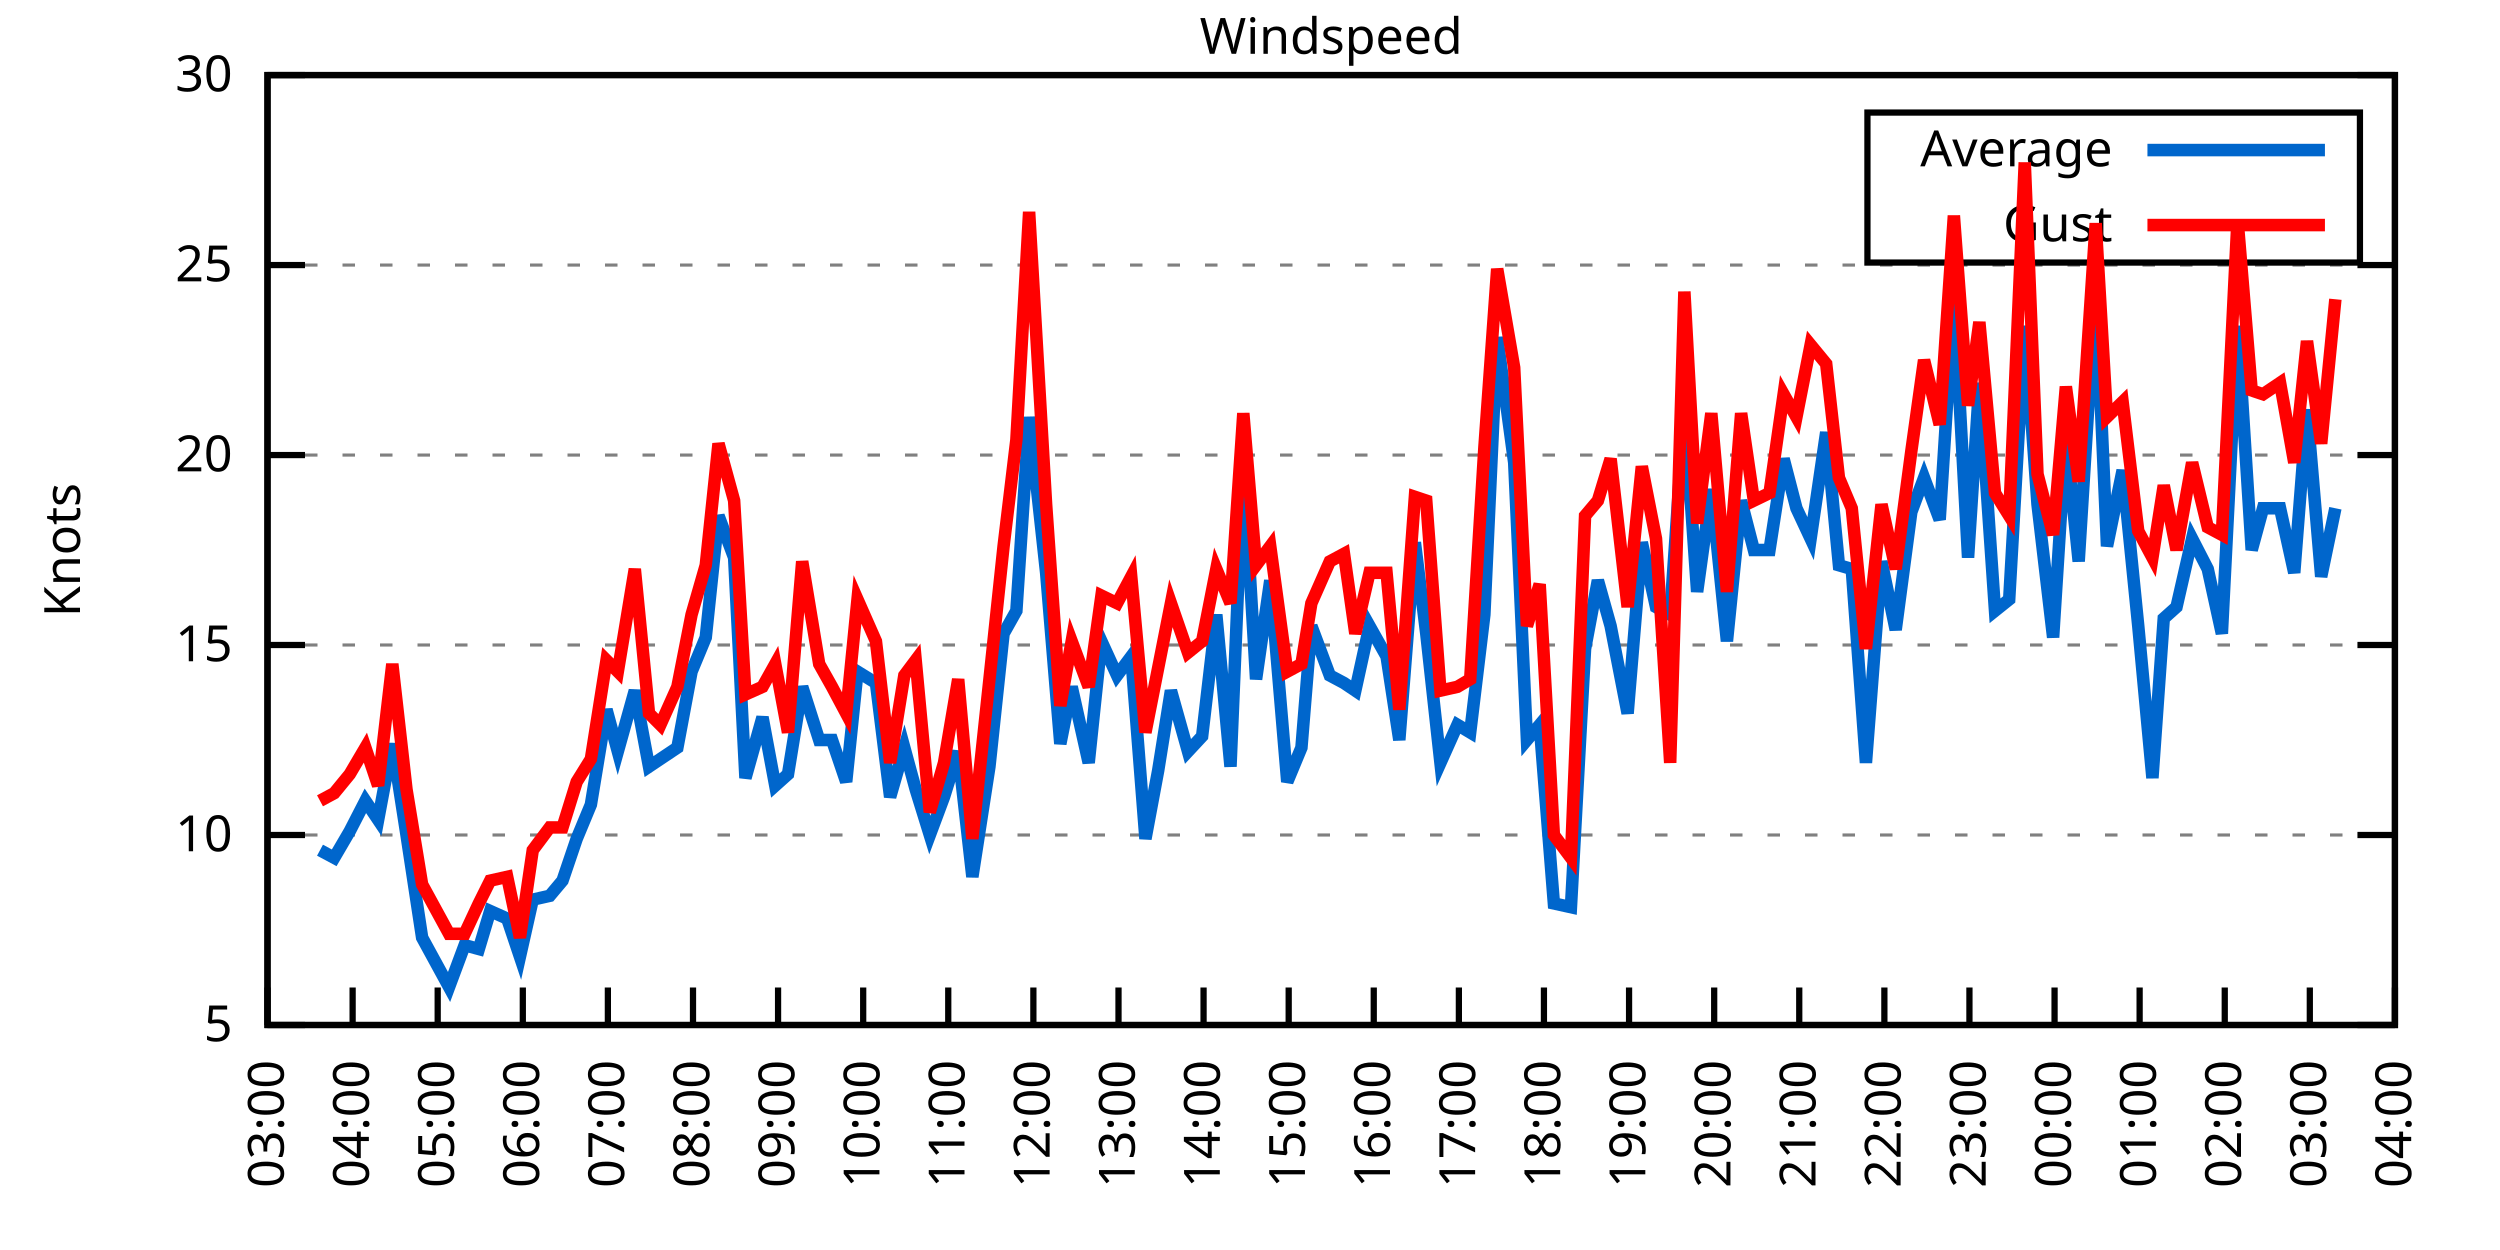
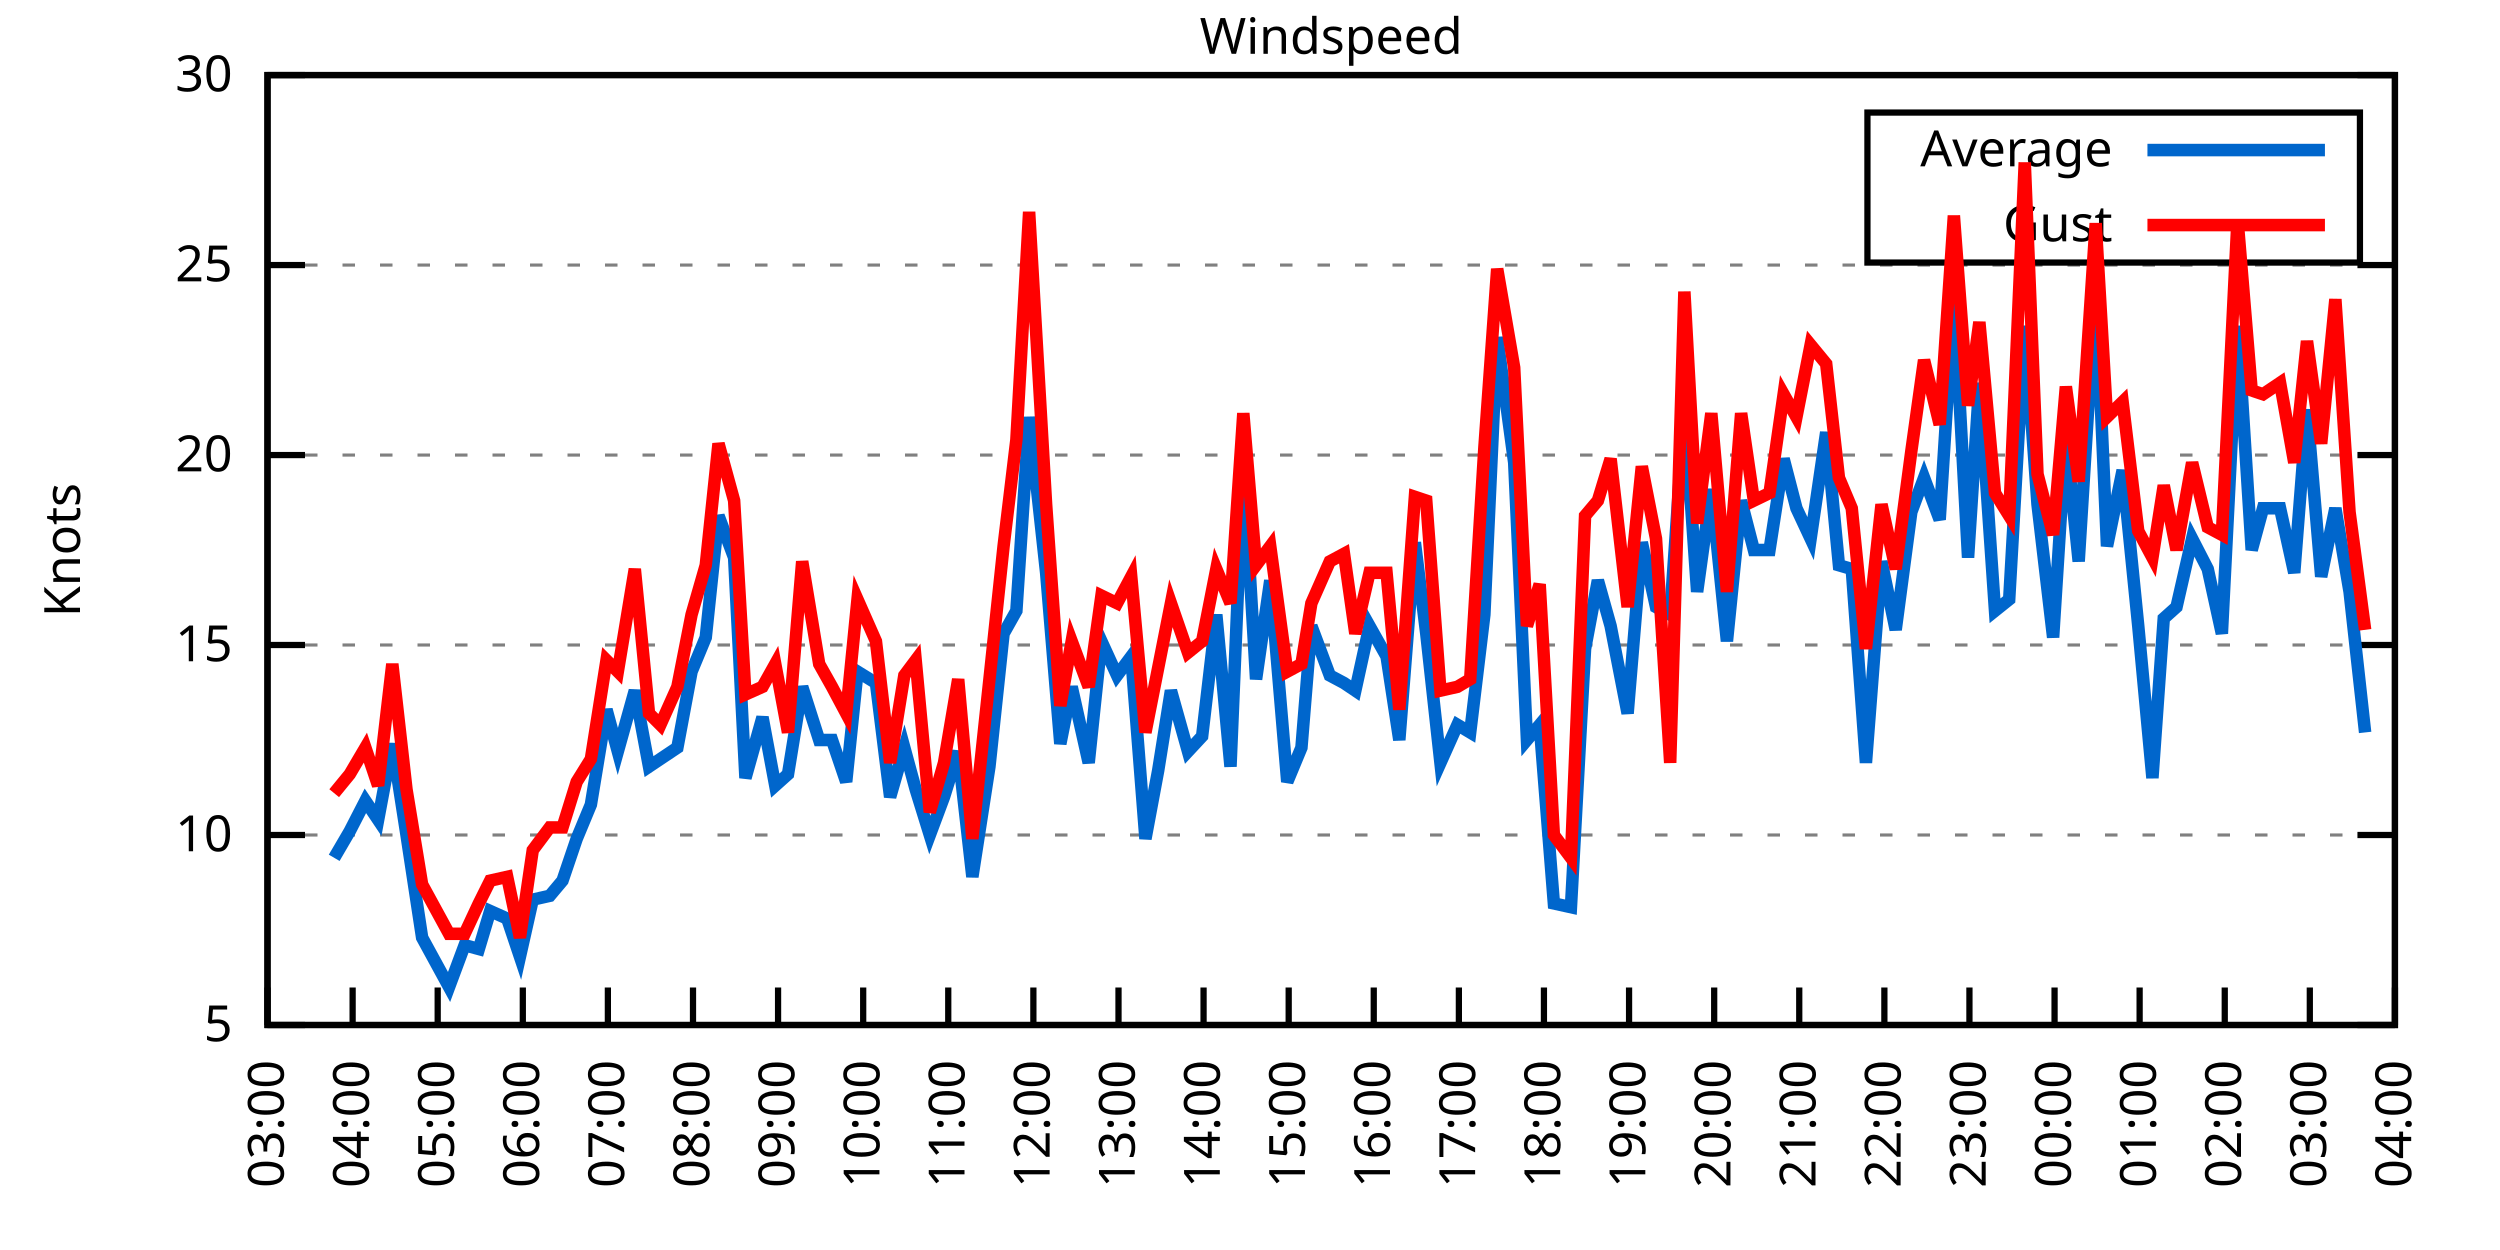
<svg xmlns="http://www.w3.org/2000/svg" xmlns:xlink="http://www.w3.org/1999/xlink" width="400" height="200" viewBox="0 0 400 200">
  <g id="gnuplot_canvas">
    <rect x="0" y="0" width="400" height="200" fill="none" />
    <defs>
      <circle id="gpDot" r="0.5" stroke-width="0.5" stroke="currentColor" />
      <path id="gpPt0" stroke-width="0.333" stroke="currentColor" d="M-1,0 h2 M0,-1 v2" />
      <path id="gpPt1" stroke-width="0.333" stroke="currentColor" d="M-1,-1 L1,1 M1,-1 L-1,1" />
      <path id="gpPt2" stroke-width="0.333" stroke="currentColor" d="M-1,0 L1,0 M0,-1 L0,1 M-1,-1 L1,1 M-1,1 L1,-1" />
      <rect id="gpPt3" stroke-width="0.333" stroke="currentColor" x="-1" y="-1" width="2" height="2" />
      <rect id="gpPt4" stroke-width="0.333" stroke="currentColor" fill="currentColor" x="-1" y="-1" width="2" height="2" />
      <circle id="gpPt5" stroke-width="0.333" stroke="currentColor" cx="0" cy="0" r="1" />
      <use xlink:href="#gpPt5" id="gpPt6" fill="currentColor" stroke="none" />
      <path id="gpPt7" stroke-width="0.333" stroke="currentColor" d="M0,-1.33 L-1.33,0.67 L1.33,0.67 z" />
      <use xlink:href="#gpPt7" id="gpPt8" fill="currentColor" stroke="none" />
      <use xlink:href="#gpPt7" id="gpPt9" stroke="currentColor" transform="rotate(180)" />
      <use xlink:href="#gpPt9" id="gpPt10" fill="currentColor" stroke="none" />
      <use xlink:href="#gpPt3" id="gpPt11" stroke="currentColor" transform="rotate(45)" />
      <use xlink:href="#gpPt11" id="gpPt12" fill="currentColor" stroke="none" />
      <path id="gpPt13" stroke-width="0.333" stroke="currentColor" d="M0,1.330 L1.265,0.411 L0.782,-1.067 L-0.782,-1.076 L-1.265,0.411 z" />
      <use xlink:href="#gpPt13" id="gpPt14" fill="currentColor" stroke="none" />
      <filter id="textbox" filterUnits="objectBoundingBox" x="0" y="0" height="1" width="1">
        <feFlood flood-color="white" flood-opacity="1" result="bgnd" />
        <feComposite in="SourceGraphic" in2="bgnd" operator="atop" />
      </filter>
      <filter id="greybox" filterUnits="objectBoundingBox" x="0" y="0" height="1" width="1">
        <feFlood flood-color="lightgrey" flood-opacity="1" result="grey" />
        <feComposite in="SourceGraphic" in2="grey" operator="atop" />
      </filter>
    </defs>
    <g fill="none" color="white" stroke="currentColor" stroke-width="1.00" stroke-linecap="butt" stroke-linejoin="miter">
</g>
    <g fill="none" color="black" stroke="currentColor" stroke-width="1.00" stroke-linecap="butt" stroke-linejoin="miter">
      <g stroke="none" shape-rendering="crispEdges">
        <polygon fill="rgb(255, 255, 255)" points="42.80,164.00 383.18,164.00 383.18,12.02 42.80,12.02 " />
      </g>
    </g>
    <g fill="none" color="black" stroke="currentColor" stroke-width="1.00" stroke-linecap="butt" stroke-linejoin="miter">
</g>
    <g fill="none" color="black" stroke="black" stroke-width="0.50" stroke-linecap="butt" stroke-linejoin="miter">
</g>
    <g fill="none" color="gray" stroke="currentColor" stroke-width="0.50" stroke-linecap="butt" stroke-linejoin="miter">
      <path stroke="gray" stroke-dasharray="2,4" class="gridline" d="M42.80,164.00 L383.19,164.00  " />
    </g>
    <g fill="none" color="gray" stroke="gray" stroke-width="1.00" stroke-linecap="butt" stroke-linejoin="miter">
</g>
    <g fill="none" color="black" stroke="currentColor" stroke-width="1.00" stroke-linecap="butt" stroke-linejoin="miter">
      <path stroke="black" d="M42.80,164.00 L48.80,164.00 M383.19,164.00 L377.19,164.00  " />
      <g transform="translate(37.20,166.60)" stroke="none" fill="black" font-family="Sans" font-size="8.00" text-anchor="end">
        <text>
          <tspan font-family="Sans"> 5</tspan>
        </text>
      </g>
    </g>
    <g fill="none" color="black" stroke="currentColor" stroke-width="1.00" stroke-linecap="butt" stroke-linejoin="miter">
</g>
    <g fill="none" color="black" stroke="black" stroke-width="0.50" stroke-linecap="butt" stroke-linejoin="miter">
</g>
    <g fill="none" color="gray" stroke="currentColor" stroke-width="0.50" stroke-linecap="butt" stroke-linejoin="miter">
      <path stroke="gray" stroke-dasharray="2,4" class="gridline" d="M42.80,133.60 L383.19,133.60  " />
    </g>
    <g fill="none" color="gray" stroke="gray" stroke-width="1.00" stroke-linecap="butt" stroke-linejoin="miter">
</g>
    <g fill="none" color="black" stroke="currentColor" stroke-width="1.00" stroke-linecap="butt" stroke-linejoin="miter">
      <path stroke="black" d="M42.80,133.60 L48.80,133.60 M383.19,133.60 L377.19,133.60  " />
      <g transform="translate(37.20,136.20)" stroke="none" fill="black" font-family="Sans" font-size="8.00" text-anchor="end">
        <text>
          <tspan font-family="Sans"> 10</tspan>
        </text>
      </g>
    </g>
    <g fill="none" color="black" stroke="currentColor" stroke-width="1.00" stroke-linecap="butt" stroke-linejoin="miter">
</g>
    <g fill="none" color="black" stroke="black" stroke-width="0.50" stroke-linecap="butt" stroke-linejoin="miter">
</g>
    <g fill="none" color="gray" stroke="currentColor" stroke-width="0.50" stroke-linecap="butt" stroke-linejoin="miter">
      <path stroke="gray" stroke-dasharray="2,4" class="gridline" d="M42.80,103.20 L383.19,103.20  " />
    </g>
    <g fill="none" color="gray" stroke="gray" stroke-width="1.00" stroke-linecap="butt" stroke-linejoin="miter">
</g>
    <g fill="none" color="black" stroke="currentColor" stroke-width="1.00" stroke-linecap="butt" stroke-linejoin="miter">
      <path stroke="black" d="M42.80,103.20 L48.80,103.20 M383.19,103.20 L377.19,103.20  " />
      <g transform="translate(37.20,105.80)" stroke="none" fill="black" font-family="Sans" font-size="8.00" text-anchor="end">
        <text>
          <tspan font-family="Sans"> 15</tspan>
        </text>
      </g>
    </g>
    <g fill="none" color="black" stroke="currentColor" stroke-width="1.00" stroke-linecap="butt" stroke-linejoin="miter">
</g>
    <g fill="none" color="black" stroke="black" stroke-width="0.50" stroke-linecap="butt" stroke-linejoin="miter">
</g>
    <g fill="none" color="gray" stroke="currentColor" stroke-width="0.50" stroke-linecap="butt" stroke-linejoin="miter">
      <path stroke="gray" stroke-dasharray="2,4" class="gridline" d="M42.80,72.81 L383.19,72.81  " />
    </g>
    <g fill="none" color="gray" stroke="gray" stroke-width="1.00" stroke-linecap="butt" stroke-linejoin="miter">
</g>
    <g fill="none" color="black" stroke="currentColor" stroke-width="1.00" stroke-linecap="butt" stroke-linejoin="miter">
      <path stroke="black" d="M42.80,72.81 L48.80,72.81 M383.19,72.81 L377.19,72.81  " />
      <g transform="translate(37.20,75.41)" stroke="none" fill="black" font-family="Sans" font-size="8.00" text-anchor="end">
        <text>
          <tspan font-family="Sans"> 20</tspan>
        </text>
      </g>
    </g>
    <g fill="none" color="black" stroke="currentColor" stroke-width="1.00" stroke-linecap="butt" stroke-linejoin="miter">
</g>
    <g fill="none" color="black" stroke="black" stroke-width="0.50" stroke-linecap="butt" stroke-linejoin="miter">
</g>
    <g fill="none" color="gray" stroke="currentColor" stroke-width="0.50" stroke-linecap="butt" stroke-linejoin="miter">
      <path stroke="gray" stroke-dasharray="2,4" class="gridline" d="M42.80,42.41 L383.19,42.41  " />
    </g>
    <g fill="none" color="gray" stroke="gray" stroke-width="1.00" stroke-linecap="butt" stroke-linejoin="miter">
</g>
    <g fill="none" color="black" stroke="currentColor" stroke-width="1.00" stroke-linecap="butt" stroke-linejoin="miter">
      <path stroke="black" d="M42.80,42.41 L48.80,42.41 M383.19,42.41 L377.19,42.41  " />
      <g transform="translate(37.20,45.01)" stroke="none" fill="black" font-family="Sans" font-size="8.00" text-anchor="end">
        <text>
          <tspan font-family="Sans"> 25</tspan>
        </text>
      </g>
    </g>
    <g fill="none" color="black" stroke="currentColor" stroke-width="1.00" stroke-linecap="butt" stroke-linejoin="miter">
</g>
    <g fill="none" color="black" stroke="black" stroke-width="0.50" stroke-linecap="butt" stroke-linejoin="miter">
</g>
    <g fill="none" color="gray" stroke="currentColor" stroke-width="0.50" stroke-linecap="butt" stroke-linejoin="miter">
      <path stroke="gray" stroke-dasharray="2,4" class="gridline" d="M42.80,12.01 L383.19,12.01  " />
    </g>
    <g fill="none" color="gray" stroke="gray" stroke-width="1.00" stroke-linecap="butt" stroke-linejoin="miter">
</g>
    <g fill="none" color="black" stroke="currentColor" stroke-width="1.00" stroke-linecap="butt" stroke-linejoin="miter">
      <path stroke="black" d="M42.80,12.01 L48.80,12.01 M383.19,12.01 L377.19,12.01  " />
      <g transform="translate(37.20,14.61)" stroke="none" fill="black" font-family="Sans" font-size="8.00" text-anchor="end">
        <text>
          <tspan font-family="Sans"> 30</tspan>
        </text>
      </g>
    </g>
    <g fill="none" color="black" stroke="currentColor" stroke-width="1.00" stroke-linecap="butt" stroke-linejoin="miter">
      <path stroke="black" d="M42.80,164.00 L42.80,158.00  " />
      <g transform="translate(45.40,169.60) rotate(270.00)" stroke="none" fill="black" font-family="Sans" font-size="8.00" text-anchor="end">
        <text>
          <tspan font-family="Sans">03:00</tspan>
        </text>
      </g>
    </g>
    <g fill="none" color="black" stroke="currentColor" stroke-width="1.00" stroke-linecap="butt" stroke-linejoin="miter">
      <path stroke="black" d="M56.42,164.00 L56.42,158.00  " />
      <g transform="translate(59.02,169.60) rotate(270.00)" stroke="none" fill="black" font-family="Sans" font-size="8.00" text-anchor="end">
        <text>
          <tspan font-family="Sans">04:00</tspan>
        </text>
      </g>
    </g>
    <g fill="none" color="black" stroke="currentColor" stroke-width="1.00" stroke-linecap="butt" stroke-linejoin="miter">
      <path stroke="black" d="M70.03,164.00 L70.03,158.00  " />
      <g transform="translate(72.63,169.60) rotate(270.00)" stroke="none" fill="black" font-family="Sans" font-size="8.00" text-anchor="end">
        <text>
          <tspan font-family="Sans">05:00</tspan>
        </text>
      </g>
    </g>
    <g fill="none" color="black" stroke="currentColor" stroke-width="1.00" stroke-linecap="butt" stroke-linejoin="miter">
      <path stroke="black" d="M83.65,164.00 L83.65,158.00  " />
      <g transform="translate(86.25,169.60) rotate(270.00)" stroke="none" fill="black" font-family="Sans" font-size="8.00" text-anchor="end">
        <text>
          <tspan font-family="Sans">06:00</tspan>
        </text>
      </g>
    </g>
    <g fill="none" color="black" stroke="currentColor" stroke-width="1.00" stroke-linecap="butt" stroke-linejoin="miter">
      <path stroke="black" d="M97.26,164.00 L97.26,158.00  " />
      <g transform="translate(99.86,169.60) rotate(270.00)" stroke="none" fill="black" font-family="Sans" font-size="8.00" text-anchor="end">
        <text>
          <tspan font-family="Sans">07:00</tspan>
        </text>
      </g>
    </g>
    <g fill="none" color="black" stroke="currentColor" stroke-width="1.00" stroke-linecap="butt" stroke-linejoin="miter">
      <path stroke="black" d="M110.88,164.00 L110.88,158.00  " />
      <g transform="translate(113.48,169.60) rotate(270.00)" stroke="none" fill="black" font-family="Sans" font-size="8.00" text-anchor="end">
        <text>
          <tspan font-family="Sans">08:00</tspan>
        </text>
      </g>
    </g>
    <g fill="none" color="black" stroke="currentColor" stroke-width="1.00" stroke-linecap="butt" stroke-linejoin="miter">
      <path stroke="black" d="M124.49,164.00 L124.49,158.00  " />
      <g transform="translate(127.09,169.60) rotate(270.00)" stroke="none" fill="black" font-family="Sans" font-size="8.00" text-anchor="end">
        <text>
          <tspan font-family="Sans">09:00</tspan>
        </text>
      </g>
    </g>
    <g fill="none" color="black" stroke="currentColor" stroke-width="1.00" stroke-linecap="butt" stroke-linejoin="miter">
      <path stroke="black" d="M138.11,164.00 L138.11,158.00  " />
      <g transform="translate(140.71,169.60) rotate(270.00)" stroke="none" fill="black" font-family="Sans" font-size="8.00" text-anchor="end">
        <text>
          <tspan font-family="Sans">10:00</tspan>
        </text>
      </g>
    </g>
    <g fill="none" color="black" stroke="currentColor" stroke-width="1.00" stroke-linecap="butt" stroke-linejoin="miter">
      <path stroke="black" d="M151.72,164.00 L151.72,158.00  " />
      <g transform="translate(154.32,169.60) rotate(270.00)" stroke="none" fill="black" font-family="Sans" font-size="8.00" text-anchor="end">
        <text>
          <tspan font-family="Sans">11:00</tspan>
        </text>
      </g>
    </g>
    <g fill="none" color="black" stroke="currentColor" stroke-width="1.00" stroke-linecap="butt" stroke-linejoin="miter">
      <path stroke="black" d="M165.34,164.00 L165.34,158.00  " />
      <g transform="translate(167.94,169.60) rotate(270.00)" stroke="none" fill="black" font-family="Sans" font-size="8.00" text-anchor="end">
        <text>
          <tspan font-family="Sans">12:00</tspan>
        </text>
      </g>
    </g>
    <g fill="none" color="black" stroke="currentColor" stroke-width="1.00" stroke-linecap="butt" stroke-linejoin="miter">
      <path stroke="black" d="M178.96,164.00 L178.96,158.00  " />
      <g transform="translate(181.56,169.60) rotate(270.00)" stroke="none" fill="black" font-family="Sans" font-size="8.00" text-anchor="end">
        <text>
          <tspan font-family="Sans">13:00</tspan>
        </text>
      </g>
    </g>
    <g fill="none" color="black" stroke="currentColor" stroke-width="1.00" stroke-linecap="butt" stroke-linejoin="miter">
      <path stroke="black" d="M192.57,164.00 L192.57,158.00  " />
      <g transform="translate(195.17,169.60) rotate(270.00)" stroke="none" fill="black" font-family="Sans" font-size="8.00" text-anchor="end">
        <text>
          <tspan font-family="Sans">14:00</tspan>
        </text>
      </g>
    </g>
    <g fill="none" color="black" stroke="currentColor" stroke-width="1.00" stroke-linecap="butt" stroke-linejoin="miter">
      <path stroke="black" d="M206.19,164.00 L206.19,158.00  " />
      <g transform="translate(208.79,169.60) rotate(270.00)" stroke="none" fill="black" font-family="Sans" font-size="8.00" text-anchor="end">
        <text>
          <tspan font-family="Sans">15:00</tspan>
        </text>
      </g>
    </g>
    <g fill="none" color="black" stroke="currentColor" stroke-width="1.00" stroke-linecap="butt" stroke-linejoin="miter">
      <path stroke="black" d="M219.80,164.00 L219.80,158.00  " />
      <g transform="translate(222.40,169.60) rotate(270.00)" stroke="none" fill="black" font-family="Sans" font-size="8.00" text-anchor="end">
        <text>
          <tspan font-family="Sans">16:00</tspan>
        </text>
      </g>
    </g>
    <g fill="none" color="black" stroke="currentColor" stroke-width="1.00" stroke-linecap="butt" stroke-linejoin="miter">
      <path stroke="black" d="M233.42,164.00 L233.42,158.00  " />
      <g transform="translate(236.02,169.60) rotate(270.00)" stroke="none" fill="black" font-family="Sans" font-size="8.00" text-anchor="end">
        <text>
          <tspan font-family="Sans">17:00</tspan>
        </text>
      </g>
    </g>
    <g fill="none" color="black" stroke="currentColor" stroke-width="1.00" stroke-linecap="butt" stroke-linejoin="miter">
      <path stroke="black" d="M247.03,164.00 L247.03,158.00  " />
      <g transform="translate(249.63,169.60) rotate(270.00)" stroke="none" fill="black" font-family="Sans" font-size="8.00" text-anchor="end">
        <text>
          <tspan font-family="Sans">18:00</tspan>
        </text>
      </g>
    </g>
    <g fill="none" color="black" stroke="currentColor" stroke-width="1.00" stroke-linecap="butt" stroke-linejoin="miter">
      <path stroke="black" d="M260.65,164.00 L260.65,158.00  " />
      <g transform="translate(263.25,169.60) rotate(270.00)" stroke="none" fill="black" font-family="Sans" font-size="8.00" text-anchor="end">
        <text>
          <tspan font-family="Sans">19:00</tspan>
        </text>
      </g>
    </g>
    <g fill="none" color="black" stroke="currentColor" stroke-width="1.00" stroke-linecap="butt" stroke-linejoin="miter">
      <path stroke="black" d="M274.27,164.00 L274.27,158.00  " />
      <g transform="translate(276.87,169.60) rotate(270.00)" stroke="none" fill="black" font-family="Sans" font-size="8.00" text-anchor="end">
        <text>
          <tspan font-family="Sans">20:00</tspan>
        </text>
      </g>
    </g>
    <g fill="none" color="black" stroke="currentColor" stroke-width="1.00" stroke-linecap="butt" stroke-linejoin="miter">
      <path stroke="black" d="M287.88,164.00 L287.88,158.00  " />
      <g transform="translate(290.48,169.60) rotate(270.00)" stroke="none" fill="black" font-family="Sans" font-size="8.00" text-anchor="end">
        <text>
          <tspan font-family="Sans">21:00</tspan>
        </text>
      </g>
    </g>
    <g fill="none" color="black" stroke="currentColor" stroke-width="1.00" stroke-linecap="butt" stroke-linejoin="miter">
      <path stroke="black" d="M301.50,164.00 L301.50,158.00  " />
      <g transform="translate(304.10,169.60) rotate(270.00)" stroke="none" fill="black" font-family="Sans" font-size="8.00" text-anchor="end">
        <text>
          <tspan font-family="Sans">22:00</tspan>
        </text>
      </g>
    </g>
    <g fill="none" color="black" stroke="currentColor" stroke-width="1.00" stroke-linecap="butt" stroke-linejoin="miter">
      <path stroke="black" d="M315.11,164.00 L315.11,158.00  " />
      <g transform="translate(317.71,169.60) rotate(270.00)" stroke="none" fill="black" font-family="Sans" font-size="8.00" text-anchor="end">
        <text>
          <tspan font-family="Sans">23:00</tspan>
        </text>
      </g>
    </g>
    <g fill="none" color="black" stroke="currentColor" stroke-width="1.00" stroke-linecap="butt" stroke-linejoin="miter">
      <path stroke="black" d="M328.73,164.00 L328.73,158.00  " />
      <g transform="translate(331.33,169.60) rotate(270.00)" stroke="none" fill="black" font-family="Sans" font-size="8.00" text-anchor="end">
        <text>
          <tspan font-family="Sans">00:00</tspan>
        </text>
      </g>
    </g>
    <g fill="none" color="black" stroke="currentColor" stroke-width="1.00" stroke-linecap="butt" stroke-linejoin="miter">
      <path stroke="black" d="M342.34,164.00 L342.34,158.00  " />
      <g transform="translate(344.94,169.60) rotate(270.00)" stroke="none" fill="black" font-family="Sans" font-size="8.00" text-anchor="end">
        <text>
          <tspan font-family="Sans">01:00</tspan>
        </text>
      </g>
    </g>
    <g fill="none" color="black" stroke="currentColor" stroke-width="1.00" stroke-linecap="butt" stroke-linejoin="miter">
      <path stroke="black" d="M355.96,164.00 L355.96,158.00  " />
      <g transform="translate(358.56,169.60) rotate(270.00)" stroke="none" fill="black" font-family="Sans" font-size="8.00" text-anchor="end">
        <text>
          <tspan font-family="Sans">02:00</tspan>
        </text>
      </g>
    </g>
    <g fill="none" color="black" stroke="currentColor" stroke-width="1.00" stroke-linecap="butt" stroke-linejoin="miter">
      <path stroke="black" d="M369.57,164.00 L369.57,158.00  " />
      <g transform="translate(372.17,169.60) rotate(270.00)" stroke="none" fill="black" font-family="Sans" font-size="8.00" text-anchor="end">
        <text>
          <tspan font-family="Sans">03:00</tspan>
        </text>
      </g>
    </g>
    <g fill="none" color="black" stroke="currentColor" stroke-width="1.00" stroke-linecap="butt" stroke-linejoin="miter">
      <path stroke="black" d="M383.19,164.00 L383.19,158.00  " />
      <g transform="translate(385.79,169.60) rotate(270.00)" stroke="none" fill="black" font-family="Sans" font-size="8.00" text-anchor="end">
        <text>
          <tspan font-family="Sans">04:00</tspan>
        </text>
      </g>
    </g>
    <g fill="none" color="black" stroke="currentColor" stroke-width="1.00" stroke-linecap="butt" stroke-linejoin="miter">
</g>
    <g fill="none" color="black" stroke="currentColor" stroke-width="1.00" stroke-linecap="butt" stroke-linejoin="miter">
      <path stroke="black" d="M42.80,12.01 L42.80,164.00 L383.19,164.00 L383.19,12.01 L42.80,12.01 Z  " />
    </g>
    <g fill="none" color="black" stroke="currentColor" stroke-width="1.00" stroke-linecap="butt" stroke-linejoin="miter">
</g>
    <g fill="none" color="black" stroke="currentColor" stroke-width="1.00" stroke-linecap="butt" stroke-linejoin="miter">
      <path stroke="black" d="M298.79,42.01 L298.79,18.01 L377.59,18.01 L377.59,42.01 L298.79,42.01 Z  " />
    </g>
    <g id="Windspeed_plot_1">
      <g fill="none" color="white" stroke="black" stroke-width="2.00" stroke-linecap="butt" stroke-linejoin="miter">
</g>
      <g fill="none" color="black" stroke="currentColor" stroke-width="2.00" stroke-linecap="butt" stroke-linejoin="miter">
        <g transform="translate(337.99,26.61)" stroke="none" fill="black" font-family="Sans" font-size="8.00" text-anchor="end">
          <text>
            <tspan font-family="Sans">Average</tspan>
          </text>
        </g>
      </g>
      <g fill="none" color="black" stroke="currentColor" stroke-width="2.00" stroke-linecap="butt" stroke-linejoin="miter">
-         <path stroke="rgb(  0, 102, 204)" d="M343.59,24.01 L371.99,24.01 M51.20,136.03 L53.47,137.25 L55.96,132.99 L58.46,128.13 L60.50,131.17 L62.77,119.01   L65.04,133.60 L67.54,150.02 L71.85,157.92 L74.34,151.23 L76.61,151.84 L78.43,145.76 L81.15,146.98 L83.19,153.06   L85.24,143.94 L87.96,143.33 L90.00,140.90 L92.27,134.21 L94.54,128.74 L97.04,113.54 L98.85,120.23 L101.57,110.50   L103.84,122.66 L105.66,121.44 L108.38,119.62 L110.65,107.46 L112.92,101.99 L114.96,82.53 L117.46,89.22 L119.27,124.48   L122.00,114.76 L124.04,125.70 L126.08,123.87 L128.35,109.89 L131.07,118.40 L133.12,118.40 L135.39,125.09 L137.20,107.46   L140.15,109.28 L142.42,127.52 L144.69,119.62 L146.51,126.31 L148.77,133.60 L151.04,127.52 L153.31,120.23 L155.58,140.29   L158.31,122.66 L160.57,101.38 L162.62,97.73 L164.66,66.73 L167.38,91.65 L169.65,119.01 L171.47,109.89 L174.19,122.05   L176.23,102.60 L178.73,108.07 L181.00,105.03 L183.27,134.21 L185.31,123.27 L187.35,110.50 L190.08,120.23 L192.34,117.80   L194.61,98.34 L196.88,122.66 L198.93,74.02 L200.97,108.68 L203.24,92.87 L205.96,125.09 L208.23,119.62 L209.82,100.16   L212.77,108.07 L215.04,109.28 L216.85,110.50 L219.12,100.16 L221.85,105.03 L223.89,118.40 L226.38,86.79 L228.20,101.38   L230.47,122.05 L233.19,115.97 L235.23,117.19 L237.50,98.34 L239.55,53.96 L242.27,74.02 L244.31,118.40 L246.35,115.97   L248.62,144.55 L251.35,145.15 L253.61,103.81 L255.66,92.87 L257.70,100.16 L260.42,114.15 L262.69,86.79 L264.96,97.12   L267.23,98.34 L269.50,65.51 L271.54,94.69 L273.81,78.28 L276.31,102.60 L278.58,80.10 L280.62,88.00 L283.12,88.00   L285.38,73.41 L287.43,81.32 L289.70,86.18 L292.19,69.16 L294.23,90.44 L296.28,91.04 L298.55,122.05 L301.04,89.83   L303.31,100.77 L305.81,81.93 L307.85,76.45 L310.35,83.14 L312.62,47.27 L314.89,89.22 L316.70,61.25 L319.20,97.73   L321.47,95.91 L323.96,52.14 L326.00,80.71 L328.50,101.99 L330.54,69.77 L332.59,89.83 L335.31,46.06 L337.12,87.40   L339.62,75.24 L342.12,100.16 L344.39,124.48 L346.20,98.95 L348.24,97.12 L350.74,86.18 L353.24,91.04 L355.50,101.38   L358.00,52.14 L360.27,88.00 L362.09,81.32 L364.81,81.32 L367.08,91.65 L369.12,65.51 L371.39,92.26 L373.66,81.32    " />
+         <path stroke="rgb(  0, 102, 204)" d="M343.59,24.01 L371.99,24.01 M53.47,137.25 L55.96,132.99 L58.46,128.13 L60.50,131.17 L62.77,119.01 L65.04,133.60   L67.54,150.02 L71.85,157.92 L74.34,151.23 L76.61,151.84 L78.43,145.76 L81.15,146.98 L83.19,153.06 L85.24,143.94   L87.96,143.33 L90.00,140.90 L92.27,134.21 L94.54,128.74 L97.04,113.54 L98.85,120.23 L101.57,110.50 L103.84,122.66   L105.66,121.44 L108.38,119.62 L110.65,107.46 L112.92,101.99 L114.96,82.53 L117.46,89.22 L119.27,124.48 L122.00,114.76   L124.04,125.70 L126.08,123.87 L128.35,109.89 L131.07,118.40 L133.12,118.40 L135.39,125.09 L137.20,107.46 L140.15,109.28   L142.42,127.52 L144.69,119.62 L146.51,126.31 L148.77,133.60 L151.04,127.52 L153.31,120.23 L155.58,140.29 L158.31,122.66   L160.57,101.38 L162.62,97.73 L164.66,66.73 L167.38,91.65 L169.65,119.01 L171.47,109.89 L174.19,122.05 L176.23,102.60   L178.73,108.07 L181.00,105.03 L183.27,134.21 L185.31,123.27 L187.35,110.50 L190.08,120.23 L192.34,117.80 L194.61,98.34   L196.88,122.66 L198.93,74.02 L200.97,108.68 L203.24,92.87 L205.96,125.09 L208.23,119.62 L209.82,100.16 L212.77,108.07   L215.04,109.28 L216.85,110.50 L219.12,100.16 L221.85,105.03 L223.89,118.40 L226.38,86.79 L228.20,101.38 L230.47,122.05   L233.19,115.97 L235.23,117.19 L237.50,98.34 L239.55,53.96 L242.27,74.02 L244.31,118.40 L246.35,115.97 L248.62,144.55   L251.35,145.15 L253.61,103.81 L255.66,92.87 L257.70,100.16 L260.42,114.15 L262.69,86.79 L264.96,97.12 L267.23,98.34   L269.50,65.51 L271.54,94.69 L273.81,78.28 L276.31,102.60 L278.58,80.10 L280.62,88.00 L283.12,88.00 L285.38,73.41   L287.43,81.32 L289.70,86.18 L292.19,69.16 L294.23,90.44 L296.28,91.04 L298.55,122.05 L301.04,89.83 L303.31,100.77   L305.81,81.93 L307.85,76.45 L310.35,83.14 L312.62,47.27 L314.89,89.22 L316.70,61.25 L319.20,97.73 L321.47,95.91   L323.96,52.14 L326.00,80.71 L328.50,101.99 L330.54,69.77 L332.59,89.83 L335.31,46.06 L337.12,87.40 L339.62,75.24   L342.12,100.16 L344.39,124.48 L346.20,98.95 L348.24,97.12 L350.74,86.18 L353.24,91.04 L355.50,101.38 L358.00,52.14   L360.27,88.00 L362.09,81.32 L364.81,81.32 L367.08,91.65 L369.12,65.51 L371.39,92.26 L373.66,81.32 L375.93,94.69   L378.42,117.19  " />
      </g>
    </g>
    <g id="Windspeed_plot_2">
      <g fill="none" color="black" stroke="currentColor" stroke-width="2.00" stroke-linecap="butt" stroke-linejoin="miter">
        <g transform="translate(337.99,38.61)" stroke="none" fill="black" font-family="Sans" font-size="8.00" text-anchor="end">
          <text>
            <tspan font-family="Sans">Gust</tspan>
          </text>
        </g>
      </g>
      <g fill="none" color="black" stroke="currentColor" stroke-width="2.00" stroke-linecap="butt" stroke-linejoin="miter">
-         <path stroke="rgb(255,   0,   0)" d="M343.59,36.01 L371.99,36.01 M51.20,128.13 L53.47,126.91 L55.96,123.87 L58.46,119.62 L60.50,125.70 L62.77,106.24   L65.04,126.31 L67.54,141.51 L71.85,149.41 L74.34,149.41 L76.61,144.55 L78.43,140.90 L81.15,140.29 L83.19,150.02   L85.24,136.03 L87.96,132.39 L90.00,132.39 L92.27,125.09 L94.54,121.44 L97.04,105.64 L98.85,107.46 L101.57,91.04   L103.84,114.15 L105.66,115.97 L108.38,109.89 L110.65,98.34 L112.92,90.44 L114.96,70.98 L117.46,80.10 L119.27,111.11   L122.00,109.89 L124.04,106.24 L126.08,117.19 L128.35,89.83 L131.07,106.24 L133.12,109.89 L135.39,114.15 L137.20,95.91   L140.15,102.60 L142.42,122.05 L144.69,108.07 L146.51,105.64 L148.77,129.95 L151.04,122.05 L153.31,108.68 L155.58,134.21   L158.31,108.68 L160.57,87.40 L162.62,70.37 L164.66,33.90 L167.38,80.71 L169.65,112.93 L171.47,102.60 L174.19,109.89   L176.23,95.30 L178.73,96.52 L181.00,92.26 L183.27,117.19 L185.31,106.85 L187.35,96.52 L190.08,104.42 L192.34,102.60   L194.61,91.04 L196.88,96.52 L198.93,66.12 L200.97,90.44 L203.24,87.40 L205.96,107.46 L208.23,106.24 L209.82,96.52   L212.77,89.83 L215.04,88.61 L216.85,101.38 L219.12,91.65 L221.85,91.65 L223.89,113.54 L226.38,79.49 L228.20,80.10   L230.47,110.50 L233.19,109.89 L235.23,108.68 L237.50,71.59 L239.55,43.02 L242.27,58.82 L244.31,100.16 L246.35,93.48   L248.62,133.60 L251.35,137.25 L253.61,82.53 L255.66,80.10 L257.70,73.41 L260.42,97.12 L262.69,74.63 L264.96,86.18   L267.23,122.05 L269.50,46.66 L271.54,83.75 L273.81,66.12 L276.31,94.69 L278.58,66.12 L280.62,80.10 L283.12,78.89   L285.38,63.08 L287.43,66.73 L289.70,55.18 L292.19,58.21 L294.23,76.45 L296.28,81.32 L298.55,103.81 L301.04,80.71   L303.31,91.04 L305.81,72.20 L307.85,57.61 L310.35,67.94 L312.62,34.50 L314.89,64.90 L316.70,51.53 L319.20,78.89   L321.47,82.53 L323.96,25.99 L326.00,75.85 L328.50,85.57 L330.54,61.86 L332.59,77.06 L335.31,35.72 L337.12,66.73   L339.62,64.29 L342.12,84.97 L344.39,89.22 L346.20,77.67 L348.24,88.00 L350.74,74.02 L353.24,84.36 L355.50,85.57   L358.00,35.11 L360.27,62.47 L362.09,63.08 L364.81,61.25 L367.08,74.02 L369.12,54.57 L371.39,70.98 L373.66,47.88    " />
+         <path stroke="rgb(255,   0,   0)" d="M343.59,36.01 L371.99,36.01 M53.47,126.91 L55.96,123.87 L58.46,119.62 L60.50,125.70 L62.77,106.24 L65.04,126.31   L67.54,141.51 L71.85,149.41 L74.34,149.41 L76.61,144.55 L78.43,140.90 L81.15,140.29 L83.19,150.02 L85.24,136.03   L87.96,132.39 L90.00,132.39 L92.27,125.09 L94.54,121.44 L97.04,105.64 L98.85,107.46 L101.57,91.04 L103.84,114.15   L105.66,115.97 L108.38,109.89 L110.65,98.34 L112.92,90.44 L114.96,70.98 L117.46,80.10 L119.27,111.11 L122.00,109.89   L124.04,106.24 L126.08,117.19 L128.35,89.83 L131.07,106.24 L133.12,109.89 L135.39,114.15 L137.20,95.91 L140.15,102.60   L142.42,122.05 L144.69,108.07 L146.51,105.64 L148.77,129.95 L151.04,122.05 L153.31,108.68 L155.58,134.21 L158.31,108.68   L160.57,87.40 L162.62,70.37 L164.66,33.90 L167.38,80.71 L169.65,112.93 L171.47,102.60 L174.19,109.89 L176.23,95.30   L178.73,96.52 L181.00,92.26 L183.27,117.19 L185.31,106.85 L187.35,96.52 L190.08,104.42 L192.34,102.60 L194.61,91.04   L196.88,96.52 L198.93,66.12 L200.97,90.44 L203.24,87.40 L205.96,107.46 L208.23,106.24 L209.82,96.52 L212.77,89.83   L215.04,88.61 L216.85,101.38 L219.12,91.65 L221.85,91.65 L223.89,113.54 L226.38,79.49 L228.20,80.10 L230.47,110.50   L233.19,109.89 L235.23,108.68 L237.50,71.59 L239.55,43.02 L242.27,58.82 L244.31,100.16 L246.35,93.48 L248.62,133.60   L251.35,137.25 L253.61,82.53 L255.66,80.10 L257.70,73.41 L260.42,97.12 L262.69,74.63 L264.96,86.18 L267.23,122.05   L269.50,46.66 L271.54,83.75 L273.81,66.12 L276.31,94.69 L278.58,66.12 L280.62,80.10 L283.12,78.89 L285.38,63.08   L287.43,66.73 L289.70,55.18 L292.19,58.21 L294.23,76.45 L296.28,81.32 L298.55,103.81 L301.04,80.71 L303.31,91.04   L305.81,72.20 L307.85,57.61 L310.35,67.94 L312.62,34.50 L314.89,64.90 L316.70,51.53 L319.20,78.89 L321.47,82.53   L323.96,25.99 L326.00,75.85 L328.50,85.57 L330.54,61.86 L332.59,77.06 L335.31,35.72 L337.12,66.73 L339.62,64.29   L342.12,84.97 L344.39,89.22 L346.20,77.67 L348.24,88.00 L350.74,74.02 L353.24,84.36 L355.50,85.57 L358.00,35.11   L360.27,62.47 L362.09,63.08 L364.81,61.25 L367.08,74.02 L369.12,54.57 L371.39,70.98 L373.66,47.88 L375.93,81.93   L378.42,100.77  " />
      </g>
    </g>
    <g fill="none" color="black" stroke="currentColor" stroke-width="2.00" stroke-linecap="butt" stroke-linejoin="miter">
</g>
    <g fill="none" color="black" stroke="black" stroke-width="1.00" stroke-linecap="butt" stroke-linejoin="miter">
</g>
    <g fill="none" color="black" stroke="currentColor" stroke-width="1.00" stroke-linecap="butt" stroke-linejoin="miter">
      <path stroke="black" d="M42.80,12.01 L42.80,164.00 L383.19,164.00 L383.19,12.01 L42.80,12.01 Z  " />
      <g transform="translate(12.80,88.01) rotate(270.00)" stroke="none" fill="black" font-family="Sans" font-size="8.00" text-anchor="middle">
        <text>
          <tspan font-family="Sans">Knots</tspan>
        </text>
      </g>
    </g>
    <g fill="none" color="black" stroke="currentColor" stroke-width="1.00" stroke-linecap="butt" stroke-linejoin="miter">
</g>
    <g fill="none" color="black" stroke="currentColor" stroke-width="1.00" stroke-linecap="butt" stroke-linejoin="miter">
      <g transform="translate(212.99,8.61)" stroke="none" fill="black" font-family="Sans" font-size="8.00" text-anchor="middle">
        <text>
          <tspan font-family="Sans">Windspeed</tspan>
        </text>
      </g>
    </g>
    <g fill="none" color="black" stroke="currentColor" stroke-width="1.00" stroke-linecap="butt" stroke-linejoin="miter">
</g>
  </g>
</svg>
